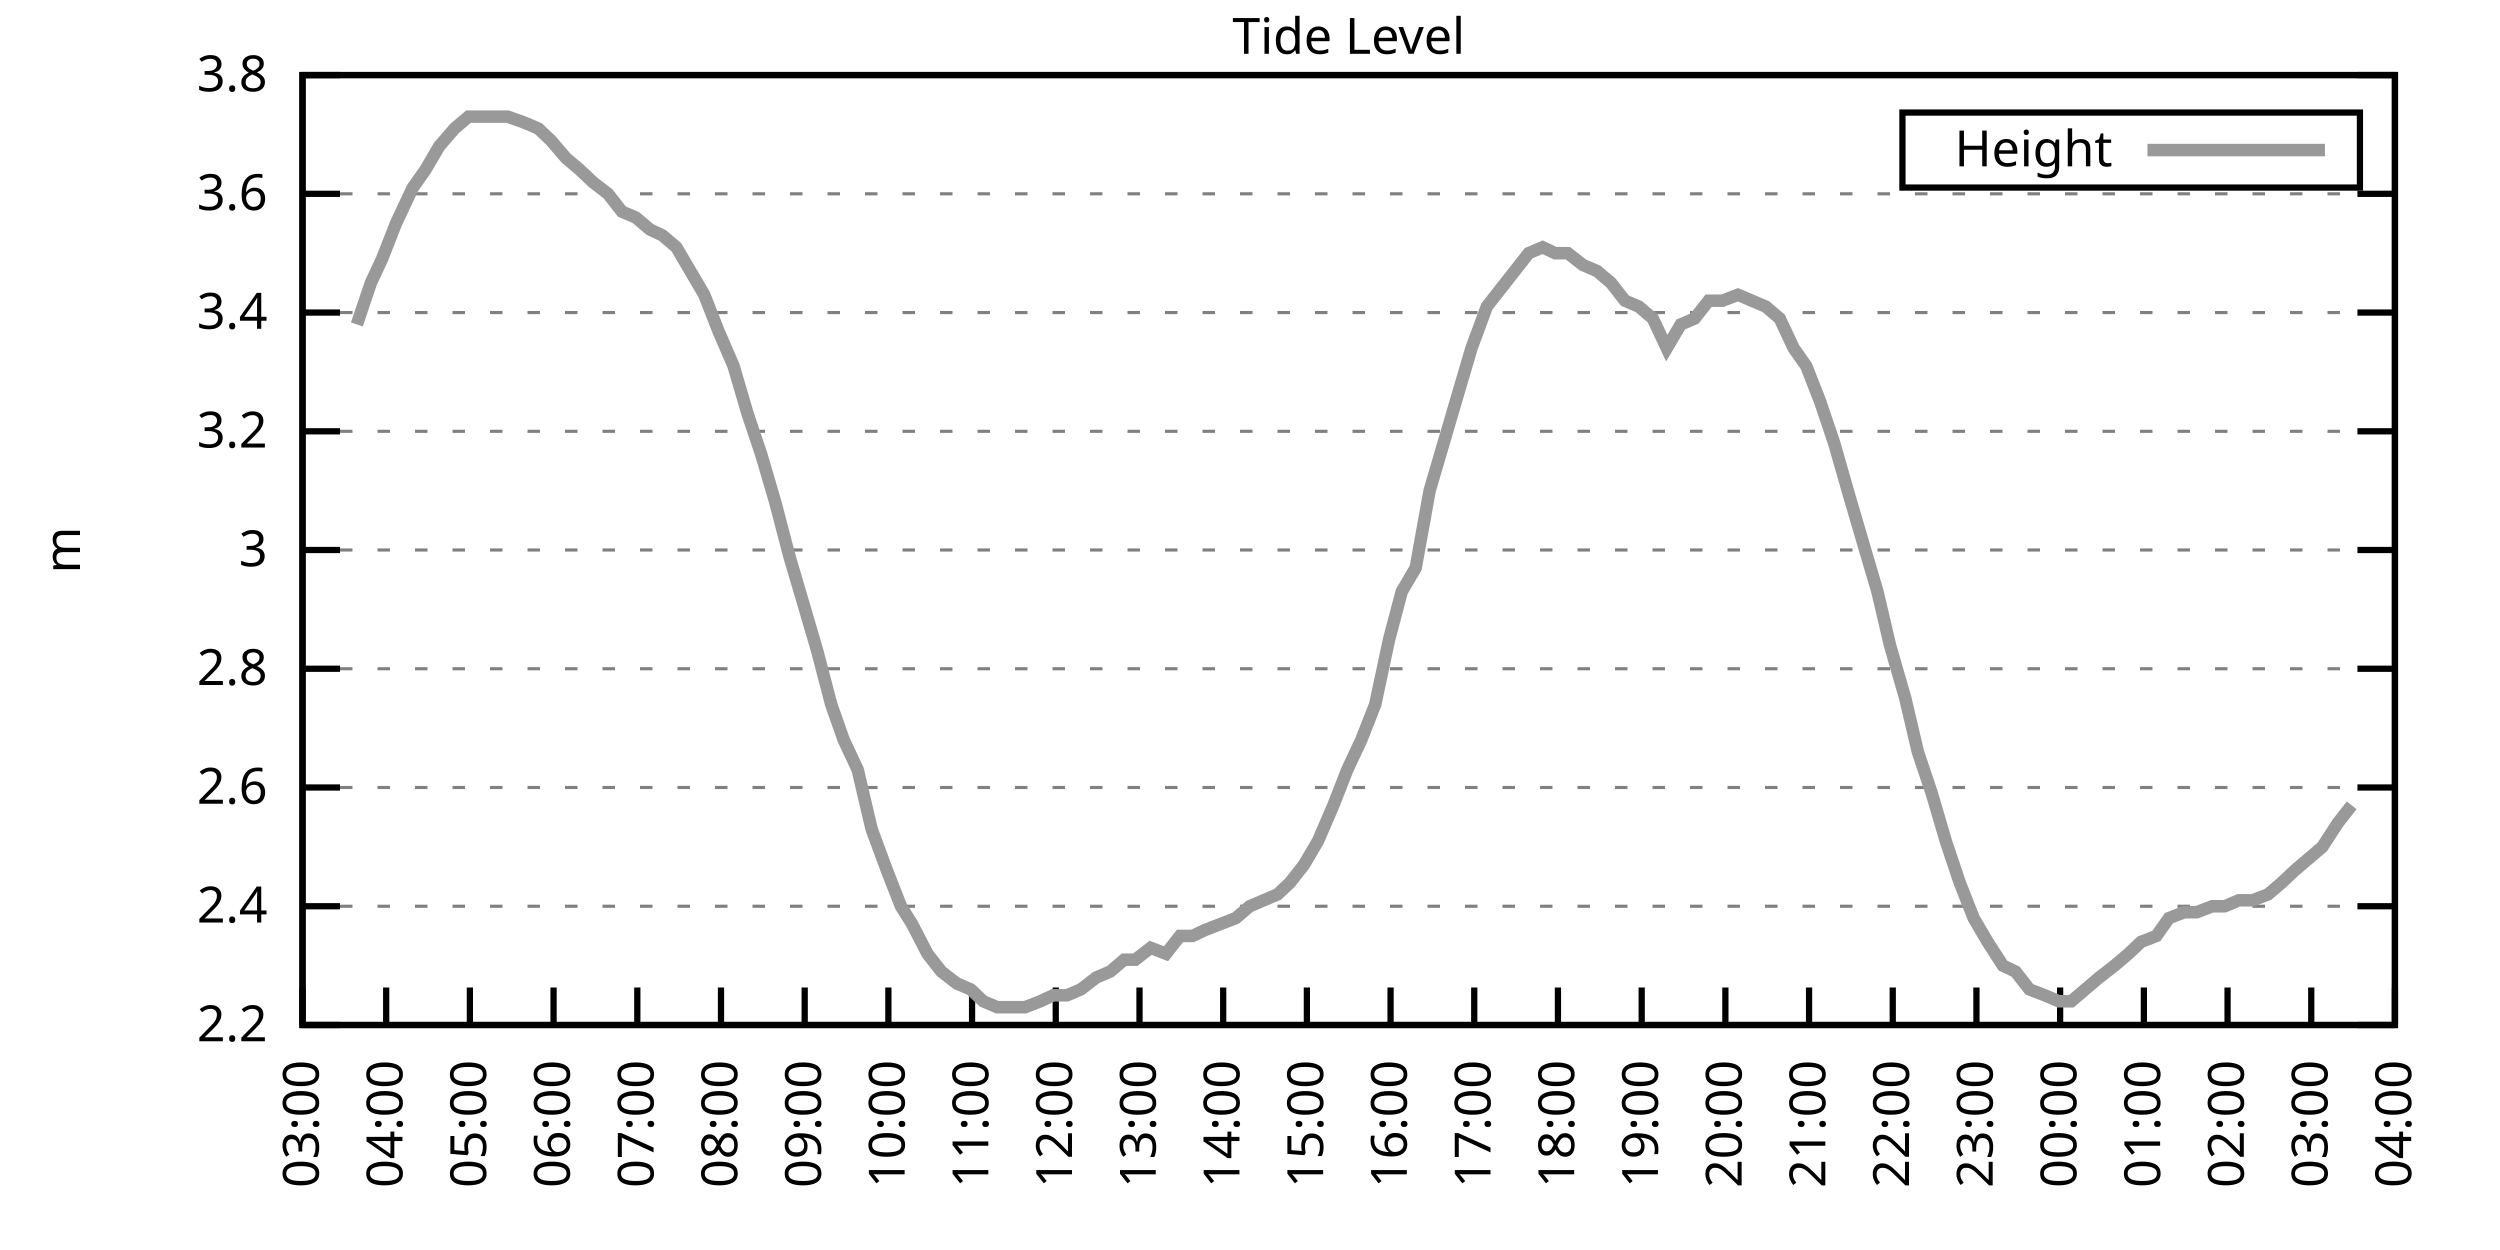
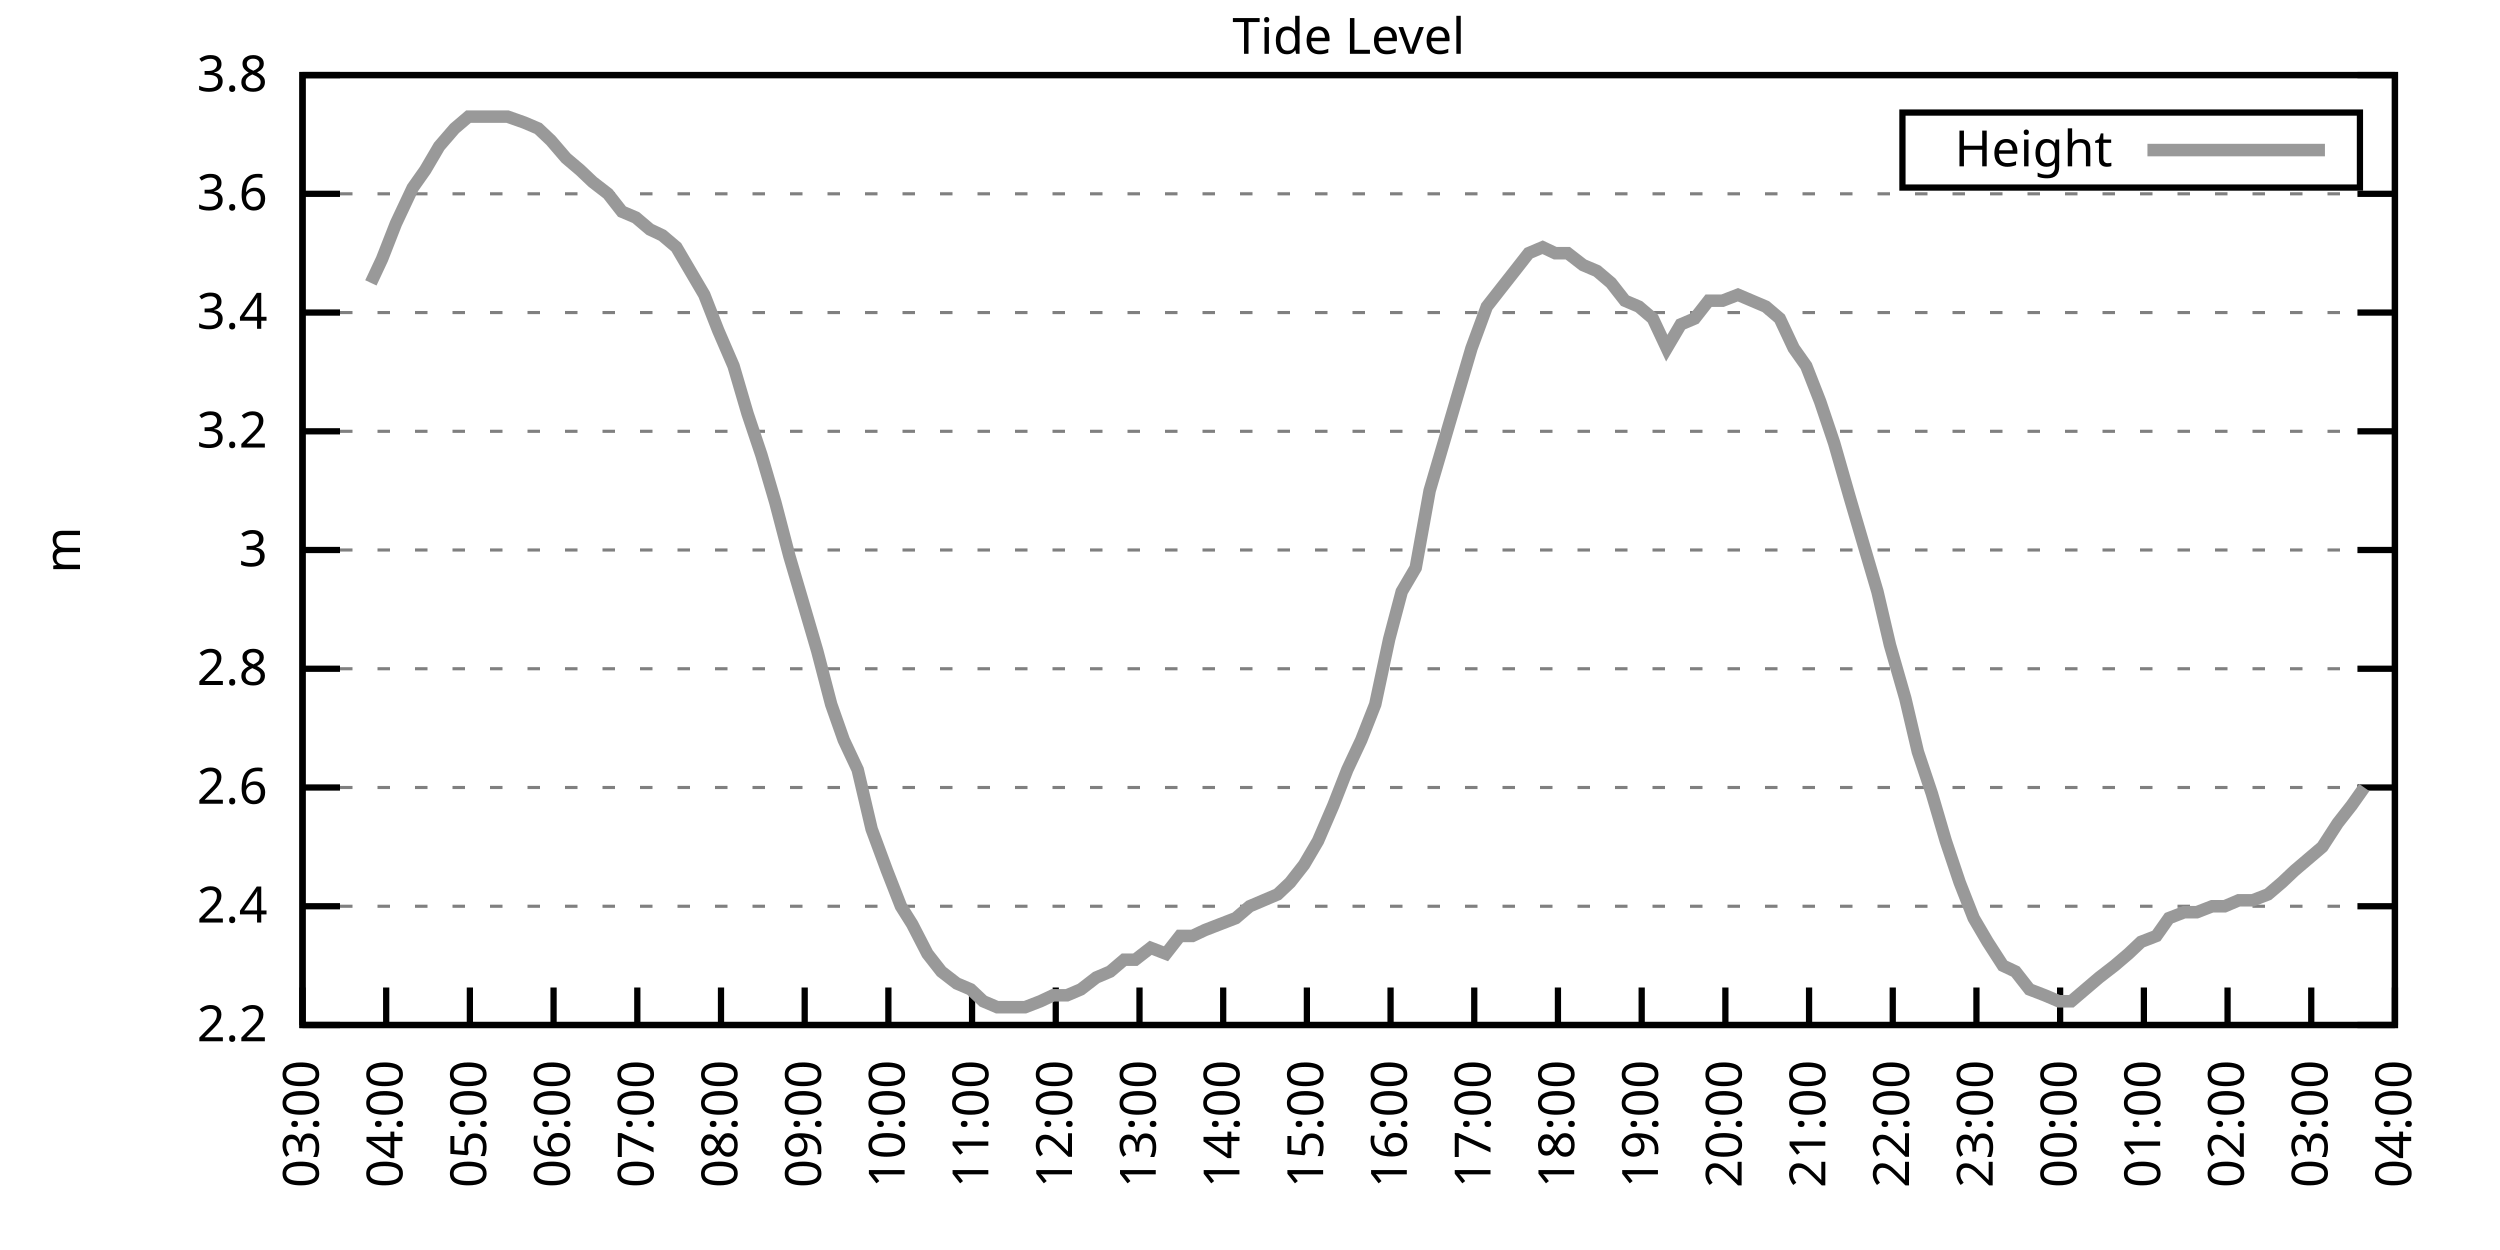
<svg xmlns="http://www.w3.org/2000/svg" xmlns:xlink="http://www.w3.org/1999/xlink" width="400" height="200" viewBox="0 0 400 200">
  <g id="gnuplot_canvas">
    <rect x="0" y="0" width="400" height="200" fill="none" />
    <defs>
      <circle id="gpDot" r="0.5" stroke-width="0.5" stroke="currentColor" />
      <path id="gpPt0" stroke-width="0.333" stroke="currentColor" d="M-1,0 h2 M0,-1 v2" />
      <path id="gpPt1" stroke-width="0.333" stroke="currentColor" d="M-1,-1 L1,1 M1,-1 L-1,1" />
      <path id="gpPt2" stroke-width="0.333" stroke="currentColor" d="M-1,0 L1,0 M0,-1 L0,1 M-1,-1 L1,1 M-1,1 L1,-1" />
      <rect id="gpPt3" stroke-width="0.333" stroke="currentColor" x="-1" y="-1" width="2" height="2" />
      <rect id="gpPt4" stroke-width="0.333" stroke="currentColor" fill="currentColor" x="-1" y="-1" width="2" height="2" />
      <circle id="gpPt5" stroke-width="0.333" stroke="currentColor" cx="0" cy="0" r="1" />
      <use xlink:href="#gpPt5" id="gpPt6" fill="currentColor" stroke="none" />
      <path id="gpPt7" stroke-width="0.333" stroke="currentColor" d="M0,-1.33 L-1.33,0.67 L1.33,0.67 z" />
      <use xlink:href="#gpPt7" id="gpPt8" fill="currentColor" stroke="none" />
      <use xlink:href="#gpPt7" id="gpPt9" stroke="currentColor" transform="rotate(180)" />
      <use xlink:href="#gpPt9" id="gpPt10" fill="currentColor" stroke="none" />
      <use xlink:href="#gpPt3" id="gpPt11" stroke="currentColor" transform="rotate(45)" />
      <use xlink:href="#gpPt11" id="gpPt12" fill="currentColor" stroke="none" />
      <path id="gpPt13" stroke-width="0.333" stroke="currentColor" d="M0,1.330 L1.265,0.411 L0.782,-1.067 L-0.782,-1.076 L-1.265,0.411 z" />
      <use xlink:href="#gpPt13" id="gpPt14" fill="currentColor" stroke="none" />
      <filter id="textbox" filterUnits="objectBoundingBox" x="0" y="0" height="1" width="1">
        <feFlood flood-color="white" flood-opacity="1" result="bgnd" />
        <feComposite in="SourceGraphic" in2="bgnd" operator="atop" />
      </filter>
      <filter id="greybox" filterUnits="objectBoundingBox" x="0" y="0" height="1" width="1">
        <feFlood flood-color="lightgrey" flood-opacity="1" result="grey" />
        <feComposite in="SourceGraphic" in2="grey" operator="atop" />
      </filter>
    </defs>
    <g fill="none" color="white" stroke="currentColor" stroke-width="1.00" stroke-linecap="butt" stroke-linejoin="miter">
</g>
    <g fill="none" color="black" stroke="currentColor" stroke-width="1.00" stroke-linecap="butt" stroke-linejoin="miter">
      <g stroke="none" shape-rendering="crispEdges">
        <polygon fill="rgb(255, 255, 255)" points="48.40,164.00 383.18,164.00 383.18,12.02 48.40,12.02 " />
      </g>
    </g>
    <g fill="none" color="black" stroke="currentColor" stroke-width="1.00" stroke-linecap="butt" stroke-linejoin="miter">
</g>
    <g fill="none" color="black" stroke="black" stroke-width="0.50" stroke-linecap="butt" stroke-linejoin="miter">
</g>
    <g fill="none" color="gray" stroke="currentColor" stroke-width="0.50" stroke-linecap="butt" stroke-linejoin="miter">
      <path stroke="gray" stroke-dasharray="2,4" class="gridline" d="M48.40,164.00 L383.19,164.00  " />
    </g>
    <g fill="none" color="gray" stroke="gray" stroke-width="1.00" stroke-linecap="butt" stroke-linejoin="miter">
</g>
    <g fill="none" color="black" stroke="currentColor" stroke-width="1.00" stroke-linecap="butt" stroke-linejoin="miter">
      <path stroke="black" d="M48.40,164.00 L54.40,164.00 M383.19,164.00 L377.19,164.00  " />
      <g transform="translate(42.80,166.60)" stroke="none" fill="black" font-family="Sans" font-size="8.00" text-anchor="end">
        <text>
          <tspan font-family="Sans"> 2.2</tspan>
        </text>
      </g>
    </g>
    <g fill="none" color="black" stroke="currentColor" stroke-width="1.00" stroke-linecap="butt" stroke-linejoin="miter">
</g>
    <g fill="none" color="black" stroke="black" stroke-width="0.50" stroke-linecap="butt" stroke-linejoin="miter">
</g>
    <g fill="none" color="gray" stroke="currentColor" stroke-width="0.50" stroke-linecap="butt" stroke-linejoin="miter">
      <path stroke="gray" stroke-dasharray="2,4" class="gridline" d="M48.40,145.00 L383.19,145.00  " />
    </g>
    <g fill="none" color="gray" stroke="gray" stroke-width="1.00" stroke-linecap="butt" stroke-linejoin="miter">
</g>
    <g fill="none" color="black" stroke="currentColor" stroke-width="1.00" stroke-linecap="butt" stroke-linejoin="miter">
      <path stroke="black" d="M48.40,145.00 L54.40,145.00 M383.19,145.00 L377.19,145.00  " />
      <g transform="translate(42.80,147.60)" stroke="none" fill="black" font-family="Sans" font-size="8.00" text-anchor="end">
        <text>
          <tspan font-family="Sans"> 2.4</tspan>
        </text>
      </g>
    </g>
    <g fill="none" color="black" stroke="currentColor" stroke-width="1.00" stroke-linecap="butt" stroke-linejoin="miter">
</g>
    <g fill="none" color="black" stroke="black" stroke-width="0.50" stroke-linecap="butt" stroke-linejoin="miter">
</g>
    <g fill="none" color="gray" stroke="currentColor" stroke-width="0.50" stroke-linecap="butt" stroke-linejoin="miter">
      <path stroke="gray" stroke-dasharray="2,4" class="gridline" d="M48.40,126.00 L383.19,126.00  " />
    </g>
    <g fill="none" color="gray" stroke="gray" stroke-width="1.00" stroke-linecap="butt" stroke-linejoin="miter">
</g>
    <g fill="none" color="black" stroke="currentColor" stroke-width="1.00" stroke-linecap="butt" stroke-linejoin="miter">
      <path stroke="black" d="M48.40,126.00 L54.40,126.00 M383.19,126.00 L377.19,126.00  " />
      <g transform="translate(42.80,128.60)" stroke="none" fill="black" font-family="Sans" font-size="8.00" text-anchor="end">
        <text>
          <tspan font-family="Sans"> 2.6</tspan>
        </text>
      </g>
    </g>
    <g fill="none" color="black" stroke="currentColor" stroke-width="1.00" stroke-linecap="butt" stroke-linejoin="miter">
</g>
    <g fill="none" color="black" stroke="black" stroke-width="0.50" stroke-linecap="butt" stroke-linejoin="miter">
</g>
    <g fill="none" color="gray" stroke="currentColor" stroke-width="0.50" stroke-linecap="butt" stroke-linejoin="miter">
      <path stroke="gray" stroke-dasharray="2,4" class="gridline" d="M48.40,107.00 L383.19,107.00  " />
    </g>
    <g fill="none" color="gray" stroke="gray" stroke-width="1.00" stroke-linecap="butt" stroke-linejoin="miter">
</g>
    <g fill="none" color="black" stroke="currentColor" stroke-width="1.00" stroke-linecap="butt" stroke-linejoin="miter">
      <path stroke="black" d="M48.40,107.00 L54.40,107.00 M383.19,107.00 L377.19,107.00  " />
      <g transform="translate(42.80,109.60)" stroke="none" fill="black" font-family="Sans" font-size="8.00" text-anchor="end">
        <text>
          <tspan font-family="Sans"> 2.8</tspan>
        </text>
      </g>
    </g>
    <g fill="none" color="black" stroke="currentColor" stroke-width="1.00" stroke-linecap="butt" stroke-linejoin="miter">
</g>
    <g fill="none" color="black" stroke="black" stroke-width="0.50" stroke-linecap="butt" stroke-linejoin="miter">
</g>
    <g fill="none" color="gray" stroke="currentColor" stroke-width="0.50" stroke-linecap="butt" stroke-linejoin="miter">
      <path stroke="gray" stroke-dasharray="2,4" class="gridline" d="M48.40,88.00 L383.19,88.00  " />
    </g>
    <g fill="none" color="gray" stroke="gray" stroke-width="1.00" stroke-linecap="butt" stroke-linejoin="miter">
</g>
    <g fill="none" color="black" stroke="currentColor" stroke-width="1.00" stroke-linecap="butt" stroke-linejoin="miter">
      <path stroke="black" d="M48.40,88.00 L54.40,88.00 M383.19,88.00 L377.19,88.00  " />
      <g transform="translate(42.80,90.60)" stroke="none" fill="black" font-family="Sans" font-size="8.00" text-anchor="end">
        <text>
          <tspan font-family="Sans"> 3</tspan>
        </text>
      </g>
    </g>
    <g fill="none" color="black" stroke="currentColor" stroke-width="1.00" stroke-linecap="butt" stroke-linejoin="miter">
</g>
    <g fill="none" color="black" stroke="black" stroke-width="0.50" stroke-linecap="butt" stroke-linejoin="miter">
</g>
    <g fill="none" color="gray" stroke="currentColor" stroke-width="0.50" stroke-linecap="butt" stroke-linejoin="miter">
      <path stroke="gray" stroke-dasharray="2,4" class="gridline" d="M48.40,69.01 L383.19,69.01  " />
    </g>
    <g fill="none" color="gray" stroke="gray" stroke-width="1.00" stroke-linecap="butt" stroke-linejoin="miter">
</g>
    <g fill="none" color="black" stroke="currentColor" stroke-width="1.00" stroke-linecap="butt" stroke-linejoin="miter">
      <path stroke="black" d="M48.40,69.01 L54.40,69.01 M383.19,69.01 L377.19,69.01  " />
      <g transform="translate(42.80,71.61)" stroke="none" fill="black" font-family="Sans" font-size="8.00" text-anchor="end">
        <text>
          <tspan font-family="Sans"> 3.2</tspan>
        </text>
      </g>
    </g>
    <g fill="none" color="black" stroke="currentColor" stroke-width="1.00" stroke-linecap="butt" stroke-linejoin="miter">
</g>
    <g fill="none" color="black" stroke="black" stroke-width="0.50" stroke-linecap="butt" stroke-linejoin="miter">
</g>
    <g fill="none" color="gray" stroke="currentColor" stroke-width="0.50" stroke-linecap="butt" stroke-linejoin="miter">
      <path stroke="gray" stroke-dasharray="2,4" class="gridline" d="M48.40,50.01 L383.19,50.01  " />
    </g>
    <g fill="none" color="gray" stroke="gray" stroke-width="1.00" stroke-linecap="butt" stroke-linejoin="miter">
</g>
    <g fill="none" color="black" stroke="currentColor" stroke-width="1.00" stroke-linecap="butt" stroke-linejoin="miter">
      <path stroke="black" d="M48.40,50.01 L54.40,50.01 M383.19,50.01 L377.19,50.01  " />
      <g transform="translate(42.80,52.61)" stroke="none" fill="black" font-family="Sans" font-size="8.00" text-anchor="end">
        <text>
          <tspan font-family="Sans"> 3.4</tspan>
        </text>
      </g>
    </g>
    <g fill="none" color="black" stroke="currentColor" stroke-width="1.00" stroke-linecap="butt" stroke-linejoin="miter">
</g>
    <g fill="none" color="black" stroke="black" stroke-width="0.50" stroke-linecap="butt" stroke-linejoin="miter">
</g>
    <g fill="none" color="gray" stroke="currentColor" stroke-width="0.50" stroke-linecap="butt" stroke-linejoin="miter">
      <path stroke="gray" stroke-dasharray="2,4" class="gridline" d="M48.40,31.01 L383.19,31.01  " />
    </g>
    <g fill="none" color="gray" stroke="gray" stroke-width="1.00" stroke-linecap="butt" stroke-linejoin="miter">
</g>
    <g fill="none" color="black" stroke="currentColor" stroke-width="1.00" stroke-linecap="butt" stroke-linejoin="miter">
      <path stroke="black" d="M48.40,31.01 L54.40,31.01 M383.19,31.01 L377.19,31.01  " />
      <g transform="translate(42.80,33.61)" stroke="none" fill="black" font-family="Sans" font-size="8.00" text-anchor="end">
        <text>
          <tspan font-family="Sans"> 3.6</tspan>
        </text>
      </g>
    </g>
    <g fill="none" color="black" stroke="currentColor" stroke-width="1.00" stroke-linecap="butt" stroke-linejoin="miter">
</g>
    <g fill="none" color="black" stroke="black" stroke-width="0.50" stroke-linecap="butt" stroke-linejoin="miter">
</g>
    <g fill="none" color="gray" stroke="currentColor" stroke-width="0.50" stroke-linecap="butt" stroke-linejoin="miter">
      <path stroke="gray" stroke-dasharray="2,4" class="gridline" d="M48.40,12.01 L383.19,12.01  " />
    </g>
    <g fill="none" color="gray" stroke="gray" stroke-width="1.00" stroke-linecap="butt" stroke-linejoin="miter">
</g>
    <g fill="none" color="black" stroke="currentColor" stroke-width="1.00" stroke-linecap="butt" stroke-linejoin="miter">
      <path stroke="black" d="M48.40,12.01 L54.40,12.01 M383.19,12.01 L377.19,12.01  " />
      <g transform="translate(42.80,14.61)" stroke="none" fill="black" font-family="Sans" font-size="8.00" text-anchor="end">
        <text>
          <tspan font-family="Sans"> 3.8</tspan>
        </text>
      </g>
    </g>
    <g fill="none" color="black" stroke="currentColor" stroke-width="1.00" stroke-linecap="butt" stroke-linejoin="miter">
      <path stroke="black" d="M48.40,164.00 L48.40,158.00  " />
      <g transform="translate(51.00,169.60) rotate(270.00)" stroke="none" fill="black" font-family="Sans" font-size="8.00" text-anchor="end">
        <text>
          <tspan font-family="Sans">03:00</tspan>
        </text>
      </g>
    </g>
    <g fill="none" color="black" stroke="currentColor" stroke-width="1.00" stroke-linecap="butt" stroke-linejoin="miter">
      <path stroke="black" d="M61.79,164.00 L61.79,158.00  " />
      <g transform="translate(64.39,169.60) rotate(270.00)" stroke="none" fill="black" font-family="Sans" font-size="8.00" text-anchor="end">
        <text>
          <tspan font-family="Sans">04:00</tspan>
        </text>
      </g>
    </g>
    <g fill="none" color="black" stroke="currentColor" stroke-width="1.00" stroke-linecap="butt" stroke-linejoin="miter">
      <path stroke="black" d="M75.18,164.00 L75.18,158.00  " />
      <g transform="translate(77.78,169.60) rotate(270.00)" stroke="none" fill="black" font-family="Sans" font-size="8.00" text-anchor="end">
        <text>
          <tspan font-family="Sans">05:00</tspan>
        </text>
      </g>
    </g>
    <g fill="none" color="black" stroke="currentColor" stroke-width="1.00" stroke-linecap="butt" stroke-linejoin="miter">
      <path stroke="black" d="M88.57,164.00 L88.57,158.00  " />
      <g transform="translate(91.17,169.60) rotate(270.00)" stroke="none" fill="black" font-family="Sans" font-size="8.00" text-anchor="end">
        <text>
          <tspan font-family="Sans">06:00</tspan>
        </text>
      </g>
    </g>
    <g fill="none" color="black" stroke="currentColor" stroke-width="1.00" stroke-linecap="butt" stroke-linejoin="miter">
      <path stroke="black" d="M101.97,164.00 L101.97,158.00  " />
      <g transform="translate(104.57,169.60) rotate(270.00)" stroke="none" fill="black" font-family="Sans" font-size="8.00" text-anchor="end">
        <text>
          <tspan font-family="Sans">07:00</tspan>
        </text>
      </g>
    </g>
    <g fill="none" color="black" stroke="currentColor" stroke-width="1.00" stroke-linecap="butt" stroke-linejoin="miter">
      <path stroke="black" d="M115.36,164.00 L115.36,158.00  " />
      <g transform="translate(117.96,169.60) rotate(270.00)" stroke="none" fill="black" font-family="Sans" font-size="8.00" text-anchor="end">
        <text>
          <tspan font-family="Sans">08:00</tspan>
        </text>
      </g>
    </g>
    <g fill="none" color="black" stroke="currentColor" stroke-width="1.00" stroke-linecap="butt" stroke-linejoin="miter">
      <path stroke="black" d="M128.75,164.00 L128.75,158.00  " />
      <g transform="translate(131.35,169.60) rotate(270.00)" stroke="none" fill="black" font-family="Sans" font-size="8.00" text-anchor="end">
        <text>
          <tspan font-family="Sans">09:00</tspan>
        </text>
      </g>
    </g>
    <g fill="none" color="black" stroke="currentColor" stroke-width="1.00" stroke-linecap="butt" stroke-linejoin="miter">
      <path stroke="black" d="M142.14,164.00 L142.14,158.00  " />
      <g transform="translate(144.74,169.60) rotate(270.00)" stroke="none" fill="black" font-family="Sans" font-size="8.00" text-anchor="end">
        <text>
          <tspan font-family="Sans">10:00</tspan>
        </text>
      </g>
    </g>
    <g fill="none" color="black" stroke="currentColor" stroke-width="1.00" stroke-linecap="butt" stroke-linejoin="miter">
      <path stroke="black" d="M155.53,164.00 L155.53,158.00  " />
      <g transform="translate(158.13,169.60) rotate(270.00)" stroke="none" fill="black" font-family="Sans" font-size="8.00" text-anchor="end">
        <text>
          <tspan font-family="Sans">11:00</tspan>
        </text>
      </g>
    </g>
    <g fill="none" color="black" stroke="currentColor" stroke-width="1.00" stroke-linecap="butt" stroke-linejoin="miter">
      <path stroke="black" d="M168.92,164.00 L168.92,158.00  " />
      <g transform="translate(171.52,169.60) rotate(270.00)" stroke="none" fill="black" font-family="Sans" font-size="8.00" text-anchor="end">
        <text>
          <tspan font-family="Sans">12:00</tspan>
        </text>
      </g>
    </g>
    <g fill="none" color="black" stroke="currentColor" stroke-width="1.00" stroke-linecap="butt" stroke-linejoin="miter">
      <path stroke="black" d="M182.32,164.00 L182.32,158.00  " />
      <g transform="translate(184.92,169.60) rotate(270.00)" stroke="none" fill="black" font-family="Sans" font-size="8.00" text-anchor="end">
        <text>
          <tspan font-family="Sans">13:00</tspan>
        </text>
      </g>
    </g>
    <g fill="none" color="black" stroke="currentColor" stroke-width="1.00" stroke-linecap="butt" stroke-linejoin="miter">
      <path stroke="black" d="M195.71,164.00 L195.71,158.00  " />
      <g transform="translate(198.31,169.60) rotate(270.00)" stroke="none" fill="black" font-family="Sans" font-size="8.00" text-anchor="end">
        <text>
          <tspan font-family="Sans">14:00</tspan>
        </text>
      </g>
    </g>
    <g fill="none" color="black" stroke="currentColor" stroke-width="1.00" stroke-linecap="butt" stroke-linejoin="miter">
      <path stroke="black" d="M209.10,164.00 L209.10,158.00  " />
      <g transform="translate(211.70,169.60) rotate(270.00)" stroke="none" fill="black" font-family="Sans" font-size="8.00" text-anchor="end">
        <text>
          <tspan font-family="Sans">15:00</tspan>
        </text>
      </g>
    </g>
    <g fill="none" color="black" stroke="currentColor" stroke-width="1.00" stroke-linecap="butt" stroke-linejoin="miter">
      <path stroke="black" d="M222.49,164.00 L222.49,158.00  " />
      <g transform="translate(225.09,169.60) rotate(270.00)" stroke="none" fill="black" font-family="Sans" font-size="8.00" text-anchor="end">
        <text>
          <tspan font-family="Sans">16:00</tspan>
        </text>
      </g>
    </g>
    <g fill="none" color="black" stroke="currentColor" stroke-width="1.00" stroke-linecap="butt" stroke-linejoin="miter">
      <path stroke="black" d="M235.88,164.00 L235.88,158.00  " />
      <g transform="translate(238.48,169.60) rotate(270.00)" stroke="none" fill="black" font-family="Sans" font-size="8.00" text-anchor="end">
        <text>
          <tspan font-family="Sans">17:00</tspan>
        </text>
      </g>
    </g>
    <g fill="none" color="black" stroke="currentColor" stroke-width="1.00" stroke-linecap="butt" stroke-linejoin="miter">
      <path stroke="black" d="M249.27,164.00 L249.27,158.00  " />
      <g transform="translate(251.87,169.60) rotate(270.00)" stroke="none" fill="black" font-family="Sans" font-size="8.00" text-anchor="end">
        <text>
          <tspan font-family="Sans">18:00</tspan>
        </text>
      </g>
    </g>
    <g fill="none" color="black" stroke="currentColor" stroke-width="1.00" stroke-linecap="butt" stroke-linejoin="miter">
      <path stroke="black" d="M262.67,164.00 L262.67,158.00  " />
      <g transform="translate(265.27,169.60) rotate(270.00)" stroke="none" fill="black" font-family="Sans" font-size="8.00" text-anchor="end">
        <text>
          <tspan font-family="Sans">19:00</tspan>
        </text>
      </g>
    </g>
    <g fill="none" color="black" stroke="currentColor" stroke-width="1.00" stroke-linecap="butt" stroke-linejoin="miter">
      <path stroke="black" d="M276.06,164.00 L276.06,158.00  " />
      <g transform="translate(278.66,169.60) rotate(270.00)" stroke="none" fill="black" font-family="Sans" font-size="8.00" text-anchor="end">
        <text>
          <tspan font-family="Sans">20:00</tspan>
        </text>
      </g>
    </g>
    <g fill="none" color="black" stroke="currentColor" stroke-width="1.00" stroke-linecap="butt" stroke-linejoin="miter">
      <path stroke="black" d="M289.45,164.00 L289.45,158.00  " />
      <g transform="translate(292.05,169.60) rotate(270.00)" stroke="none" fill="black" font-family="Sans" font-size="8.00" text-anchor="end">
        <text>
          <tspan font-family="Sans">21:00</tspan>
        </text>
      </g>
    </g>
    <g fill="none" color="black" stroke="currentColor" stroke-width="1.00" stroke-linecap="butt" stroke-linejoin="miter">
      <path stroke="black" d="M302.84,164.00 L302.84,158.00  " />
      <g transform="translate(305.44,169.60) rotate(270.00)" stroke="none" fill="black" font-family="Sans" font-size="8.00" text-anchor="end">
        <text>
          <tspan font-family="Sans">22:00</tspan>
        </text>
      </g>
    </g>
    <g fill="none" color="black" stroke="currentColor" stroke-width="1.00" stroke-linecap="butt" stroke-linejoin="miter">
      <path stroke="black" d="M316.23,164.00 L316.23,158.00  " />
      <g transform="translate(318.83,169.60) rotate(270.00)" stroke="none" fill="black" font-family="Sans" font-size="8.00" text-anchor="end">
        <text>
          <tspan font-family="Sans">23:00</tspan>
        </text>
      </g>
    </g>
    <g fill="none" color="black" stroke="currentColor" stroke-width="1.00" stroke-linecap="butt" stroke-linejoin="miter">
      <path stroke="black" d="M329.62,164.00 L329.62,158.00  " />
      <g transform="translate(332.22,169.60) rotate(270.00)" stroke="none" fill="black" font-family="Sans" font-size="8.00" text-anchor="end">
        <text>
          <tspan font-family="Sans">00:00</tspan>
        </text>
      </g>
    </g>
    <g fill="none" color="black" stroke="currentColor" stroke-width="1.00" stroke-linecap="butt" stroke-linejoin="miter">
      <path stroke="black" d="M343.02,164.00 L343.02,158.00  " />
      <g transform="translate(345.62,169.60) rotate(270.00)" stroke="none" fill="black" font-family="Sans" font-size="8.00" text-anchor="end">
        <text>
          <tspan font-family="Sans">01:00</tspan>
        </text>
      </g>
    </g>
    <g fill="none" color="black" stroke="currentColor" stroke-width="1.00" stroke-linecap="butt" stroke-linejoin="miter">
      <path stroke="black" d="M356.41,164.00 L356.41,158.00  " />
      <g transform="translate(359.01,169.60) rotate(270.00)" stroke="none" fill="black" font-family="Sans" font-size="8.00" text-anchor="end">
        <text>
          <tspan font-family="Sans">02:00</tspan>
        </text>
      </g>
    </g>
    <g fill="none" color="black" stroke="currentColor" stroke-width="1.00" stroke-linecap="butt" stroke-linejoin="miter">
      <path stroke="black" d="M369.80,164.00 L369.80,158.00  " />
      <g transform="translate(372.40,169.60) rotate(270.00)" stroke="none" fill="black" font-family="Sans" font-size="8.00" text-anchor="end">
        <text>
          <tspan font-family="Sans">03:00</tspan>
        </text>
      </g>
    </g>
    <g fill="none" color="black" stroke="currentColor" stroke-width="1.00" stroke-linecap="butt" stroke-linejoin="miter">
      <path stroke="black" d="M383.19,164.00 L383.19,158.00  " />
      <g transform="translate(385.79,169.60) rotate(270.00)" stroke="none" fill="black" font-family="Sans" font-size="8.00" text-anchor="end">
        <text>
          <tspan font-family="Sans">04:00</tspan>
        </text>
      </g>
    </g>
    <g fill="none" color="black" stroke="currentColor" stroke-width="1.00" stroke-linecap="butt" stroke-linejoin="miter">
</g>
    <g fill="none" color="black" stroke="currentColor" stroke-width="1.00" stroke-linecap="butt" stroke-linejoin="miter">
      <path stroke="black" d="M48.40,12.01 L48.40,164.00 L383.19,164.00 L383.19,12.01 L48.40,12.01 Z  " />
    </g>
    <g fill="none" color="black" stroke="currentColor" stroke-width="1.00" stroke-linecap="butt" stroke-linejoin="miter">
</g>
    <g fill="none" color="black" stroke="currentColor" stroke-width="1.00" stroke-linecap="butt" stroke-linejoin="miter">
      <path stroke="black" d="M304.39,30.01 L304.39,18.01 L377.59,18.01 L377.59,30.01 L304.39,30.01 Z  " />
    </g>
    <g id="Tide_level_plot_1">
      <g fill="none" color="white" stroke="black" stroke-width="2.00" stroke-linecap="butt" stroke-linejoin="miter">
</g>
      <g fill="none" color="black" stroke="currentColor" stroke-width="2.00" stroke-linecap="butt" stroke-linejoin="miter">
        <g transform="translate(337.99,26.61)" stroke="none" fill="black" font-family="Sans" font-size="8.00" text-anchor="end">
          <text>
            <tspan font-family="Sans">Height</tspan>
          </text>
        </g>
      </g>
      <g fill="none" color="black" stroke="currentColor" stroke-width="2.00" stroke-linecap="butt" stroke-linejoin="miter">
-         <path stroke="rgb(153, 153, 153)" d="M343.59,24.01 L371.99,24.01 M57.10,51.91 L59.34,45.26 L61.12,41.46 L63.35,35.76 L66.03,30.06 L68.04,27.21   L70.27,23.41 L72.73,20.56 L74.96,18.66 L77.19,18.66 L79.42,18.66 L81.21,18.66 L83.89,19.61 L86.12,20.56   L88.13,22.46 L90.58,25.31 L92.82,27.21 L94.82,29.11 L97.28,31.01 L99.51,33.86 L101.74,34.81 L103.98,36.71   L105.98,37.66 L108.22,39.56 L110.45,43.36 L112.68,47.16 L114.91,52.86 L117.37,58.56 L119.60,66.16 L121.83,72.81   L124.06,80.41 L126.29,88.95 L128.53,96.55 L130.76,104.15 L132.99,112.70 L135.00,118.40 L137.23,123.15 L139.46,132.65   L141.92,139.30 L144.15,145.00 L145.94,147.85 L148.39,152.60 L150.62,155.45 L153.08,157.35 L155.31,158.30 L157.32,160.20   L159.55,161.15 L162.01,161.15 L164.01,161.15 L166.47,160.20 L168.48,159.25 L170.71,159.25 L172.94,158.30 L175.40,156.40   L177.63,155.45 L179.86,153.55 L181.65,153.55 L184.10,151.65 L186.56,152.60 L188.79,149.75 L190.80,149.75 L192.81,148.80   L195.26,147.85 L197.72,146.90 L199.95,145.00 L202.18,144.05 L204.41,143.10 L206.42,141.20 L208.65,138.35 L210.88,134.55   L213.34,128.85 L215.57,123.15 L217.80,118.40 L220.04,112.70 L222.27,102.25 L224.28,94.65 L226.51,90.85 L228.74,78.51   L230.97,70.91 L233.20,63.31 L235.44,55.71 L237.89,49.06 L240.12,46.21 L242.36,43.36 L244.59,40.51 L246.82,39.56   L248.83,40.51 L250.84,40.51 L253.29,42.41 L255.52,43.36 L257.76,45.26 L259.99,48.11 L262.22,49.06 L264.45,50.96   L266.68,55.71 L268.92,51.91 L271.15,50.96 L273.38,48.11 L275.61,48.11 L278.07,47.16 L280.30,48.11 L282.53,49.06   L284.76,50.96 L286.99,55.71 L289.00,58.56 L291.23,64.26 L293.47,70.91 L295.92,79.46 L298.15,87.06 L300.39,94.65   L302.39,103.20 L304.85,111.75 L306.86,120.30 L309.09,126.95 L311.32,134.55 L313.55,141.20 L315.79,146.90 L318.02,150.70   L320.47,154.50 L322.48,155.45 L324.71,158.30 L327.17,159.25 L329.40,160.20 L331.41,160.20 L333.64,158.30 L335.87,156.40   L338.33,154.50 L340.56,152.60 L342.57,150.70 L345.02,149.75 L347.03,146.90 L349.49,145.95 L351.50,145.95 L353.95,145.00   L355.96,145.00 L358.19,144.05 L360.42,144.05 L362.88,143.10 L365.11,141.20 L367.12,139.30 L369.35,137.40 L371.58,135.50   L374.04,131.70 L376.27,128.85  " />
+         <path stroke="rgb(153, 153, 153)" d="M343.59,24.01 L371.99,24.01 M59.34,45.26 L61.12,41.46 L63.35,35.76 L66.03,30.06 L68.04,27.21 L70.27,23.41   L72.73,20.56 L74.96,18.66 L77.19,18.66 L79.42,18.66 L81.21,18.66 L83.89,19.61 L86.12,20.56 L88.13,22.46   L90.58,25.31 L92.82,27.21 L94.82,29.11 L97.28,31.01 L99.51,33.86 L101.74,34.81 L103.98,36.71 L105.98,37.66   L108.22,39.56 L110.45,43.36 L112.68,47.16 L114.91,52.86 L117.37,58.56 L119.60,66.16 L121.83,72.81 L124.06,80.41   L126.29,88.95 L128.53,96.55 L130.76,104.15 L132.99,112.70 L135.00,118.40 L137.23,123.15 L139.46,132.65 L141.92,139.30   L144.15,145.00 L145.94,147.85 L148.39,152.60 L150.62,155.45 L153.08,157.35 L155.31,158.30 L157.32,160.20 L159.55,161.15   L162.01,161.15 L164.01,161.15 L166.47,160.20 L168.48,159.25 L170.71,159.25 L172.94,158.30 L175.40,156.40 L177.63,155.45   L179.86,153.55 L181.65,153.55 L184.10,151.65 L186.56,152.60 L188.79,149.75 L190.80,149.75 L192.81,148.80 L195.26,147.85   L197.72,146.90 L199.95,145.00 L202.18,144.05 L204.41,143.10 L206.42,141.20 L208.65,138.35 L210.88,134.55 L213.34,128.85   L215.57,123.15 L217.80,118.40 L220.04,112.70 L222.27,102.25 L224.28,94.65 L226.51,90.85 L228.74,78.51 L230.97,70.91   L233.20,63.31 L235.44,55.71 L237.89,49.06 L240.12,46.21 L242.36,43.36 L244.59,40.51 L246.82,39.56 L248.83,40.51   L250.84,40.51 L253.29,42.41 L255.52,43.36 L257.76,45.26 L259.99,48.11 L262.22,49.06 L264.45,50.96 L266.68,55.71   L268.92,51.91 L271.15,50.96 L273.38,48.11 L275.61,48.11 L278.07,47.16 L280.30,48.11 L282.53,49.06 L284.76,50.96   L286.99,55.71 L289.00,58.56 L291.23,64.26 L293.47,70.91 L295.92,79.46 L298.15,87.06 L300.39,94.65 L302.39,103.20   L304.85,111.75 L306.86,120.30 L309.09,126.95 L311.32,134.55 L313.55,141.20 L315.79,146.90 L318.02,150.70 L320.47,154.50   L322.48,155.45 L324.71,158.30 L327.17,159.25 L329.40,160.20 L331.41,160.20 L333.64,158.30 L335.87,156.40 L338.33,154.50   L340.56,152.60 L342.57,150.70 L345.02,149.75 L347.03,146.90 L349.49,145.95 L351.50,145.95 L353.95,145.00 L355.96,145.00   L358.19,144.05 L360.42,144.05 L362.88,143.10 L365.11,141.20 L367.12,139.30 L369.35,137.40 L371.58,135.50 L374.04,131.70   L376.27,128.85 L378.28,126.00  " />
      </g>
    </g>
    <g fill="none" color="black" stroke="currentColor" stroke-width="2.00" stroke-linecap="butt" stroke-linejoin="miter">
</g>
    <g fill="none" color="black" stroke="black" stroke-width="1.00" stroke-linecap="butt" stroke-linejoin="miter">
</g>
    <g fill="none" color="black" stroke="currentColor" stroke-width="1.00" stroke-linecap="butt" stroke-linejoin="miter">
      <path stroke="black" d="M48.40,12.01 L48.40,164.00 L383.19,164.00 L383.19,12.01 L48.40,12.01 Z  " />
      <g transform="translate(12.80,88.01) rotate(270.00)" stroke="none" fill="black" font-family="Sans" font-size="8.00" text-anchor="middle">
        <text>
          <tspan font-family="Sans">m</tspan>
        </text>
      </g>
    </g>
    <g fill="none" color="black" stroke="currentColor" stroke-width="1.00" stroke-linecap="butt" stroke-linejoin="miter">
</g>
    <g fill="none" color="black" stroke="currentColor" stroke-width="1.00" stroke-linecap="butt" stroke-linejoin="miter">
      <g transform="translate(215.79,8.61)" stroke="none" fill="black" font-family="Sans" font-size="8.00" text-anchor="middle">
        <text>
          <tspan font-family="Sans">Tide Level</tspan>
        </text>
      </g>
    </g>
    <g fill="none" color="black" stroke="currentColor" stroke-width="1.00" stroke-linecap="butt" stroke-linejoin="miter">
</g>
  </g>
</svg>
